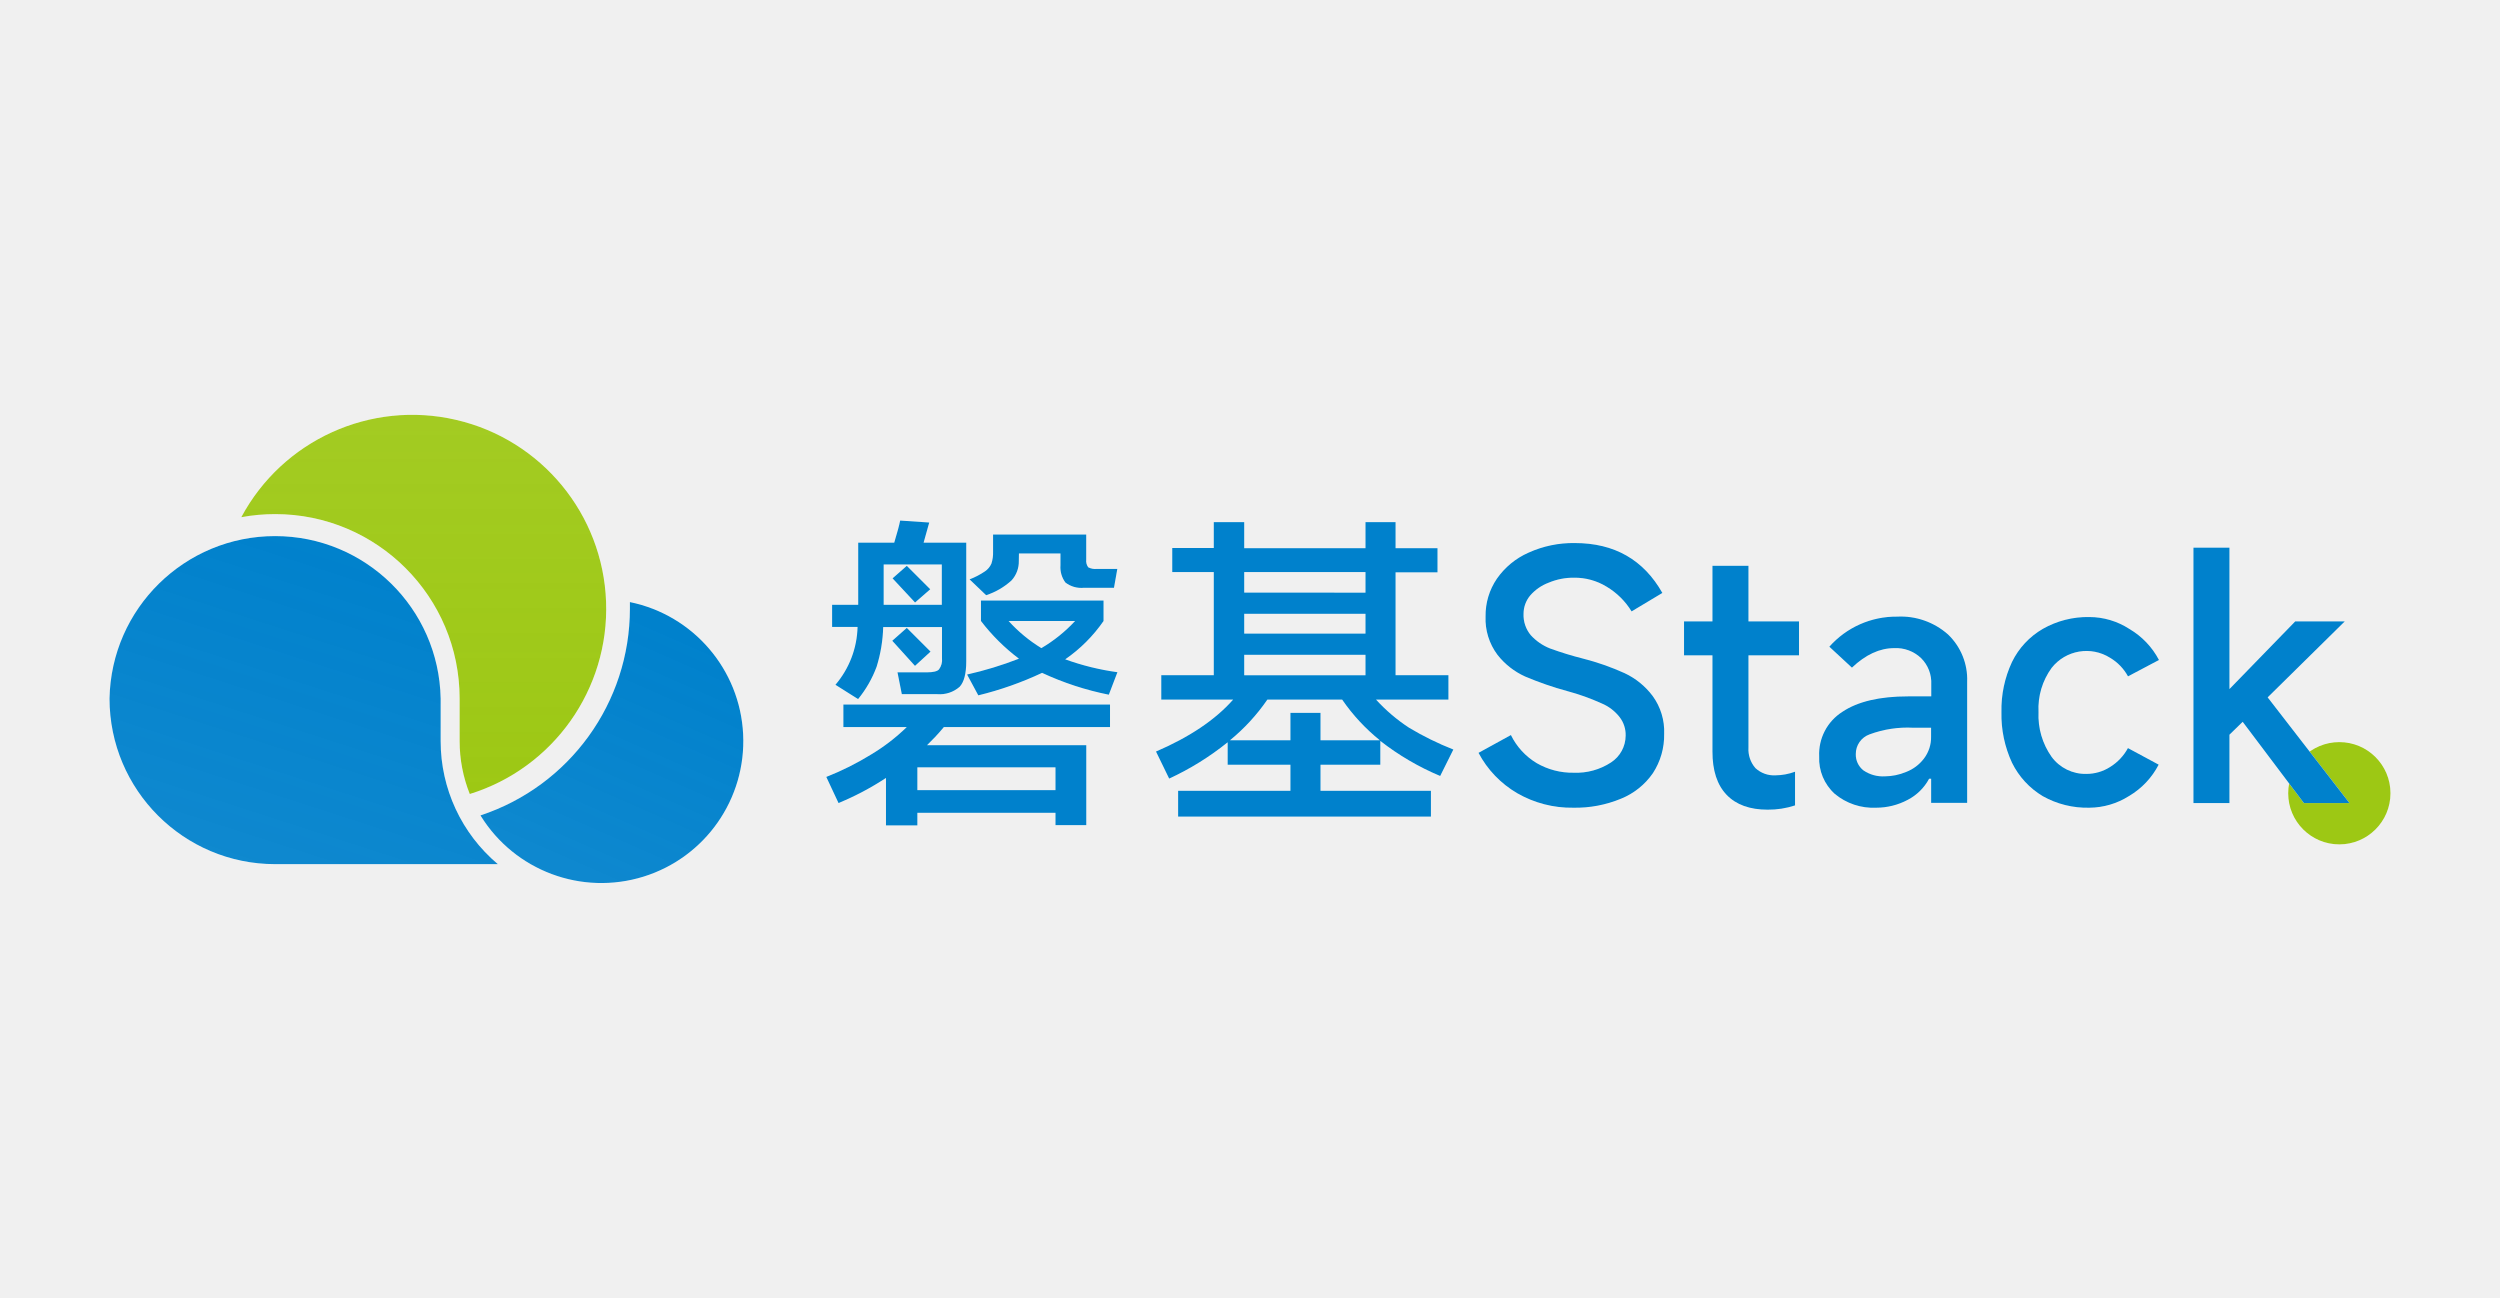
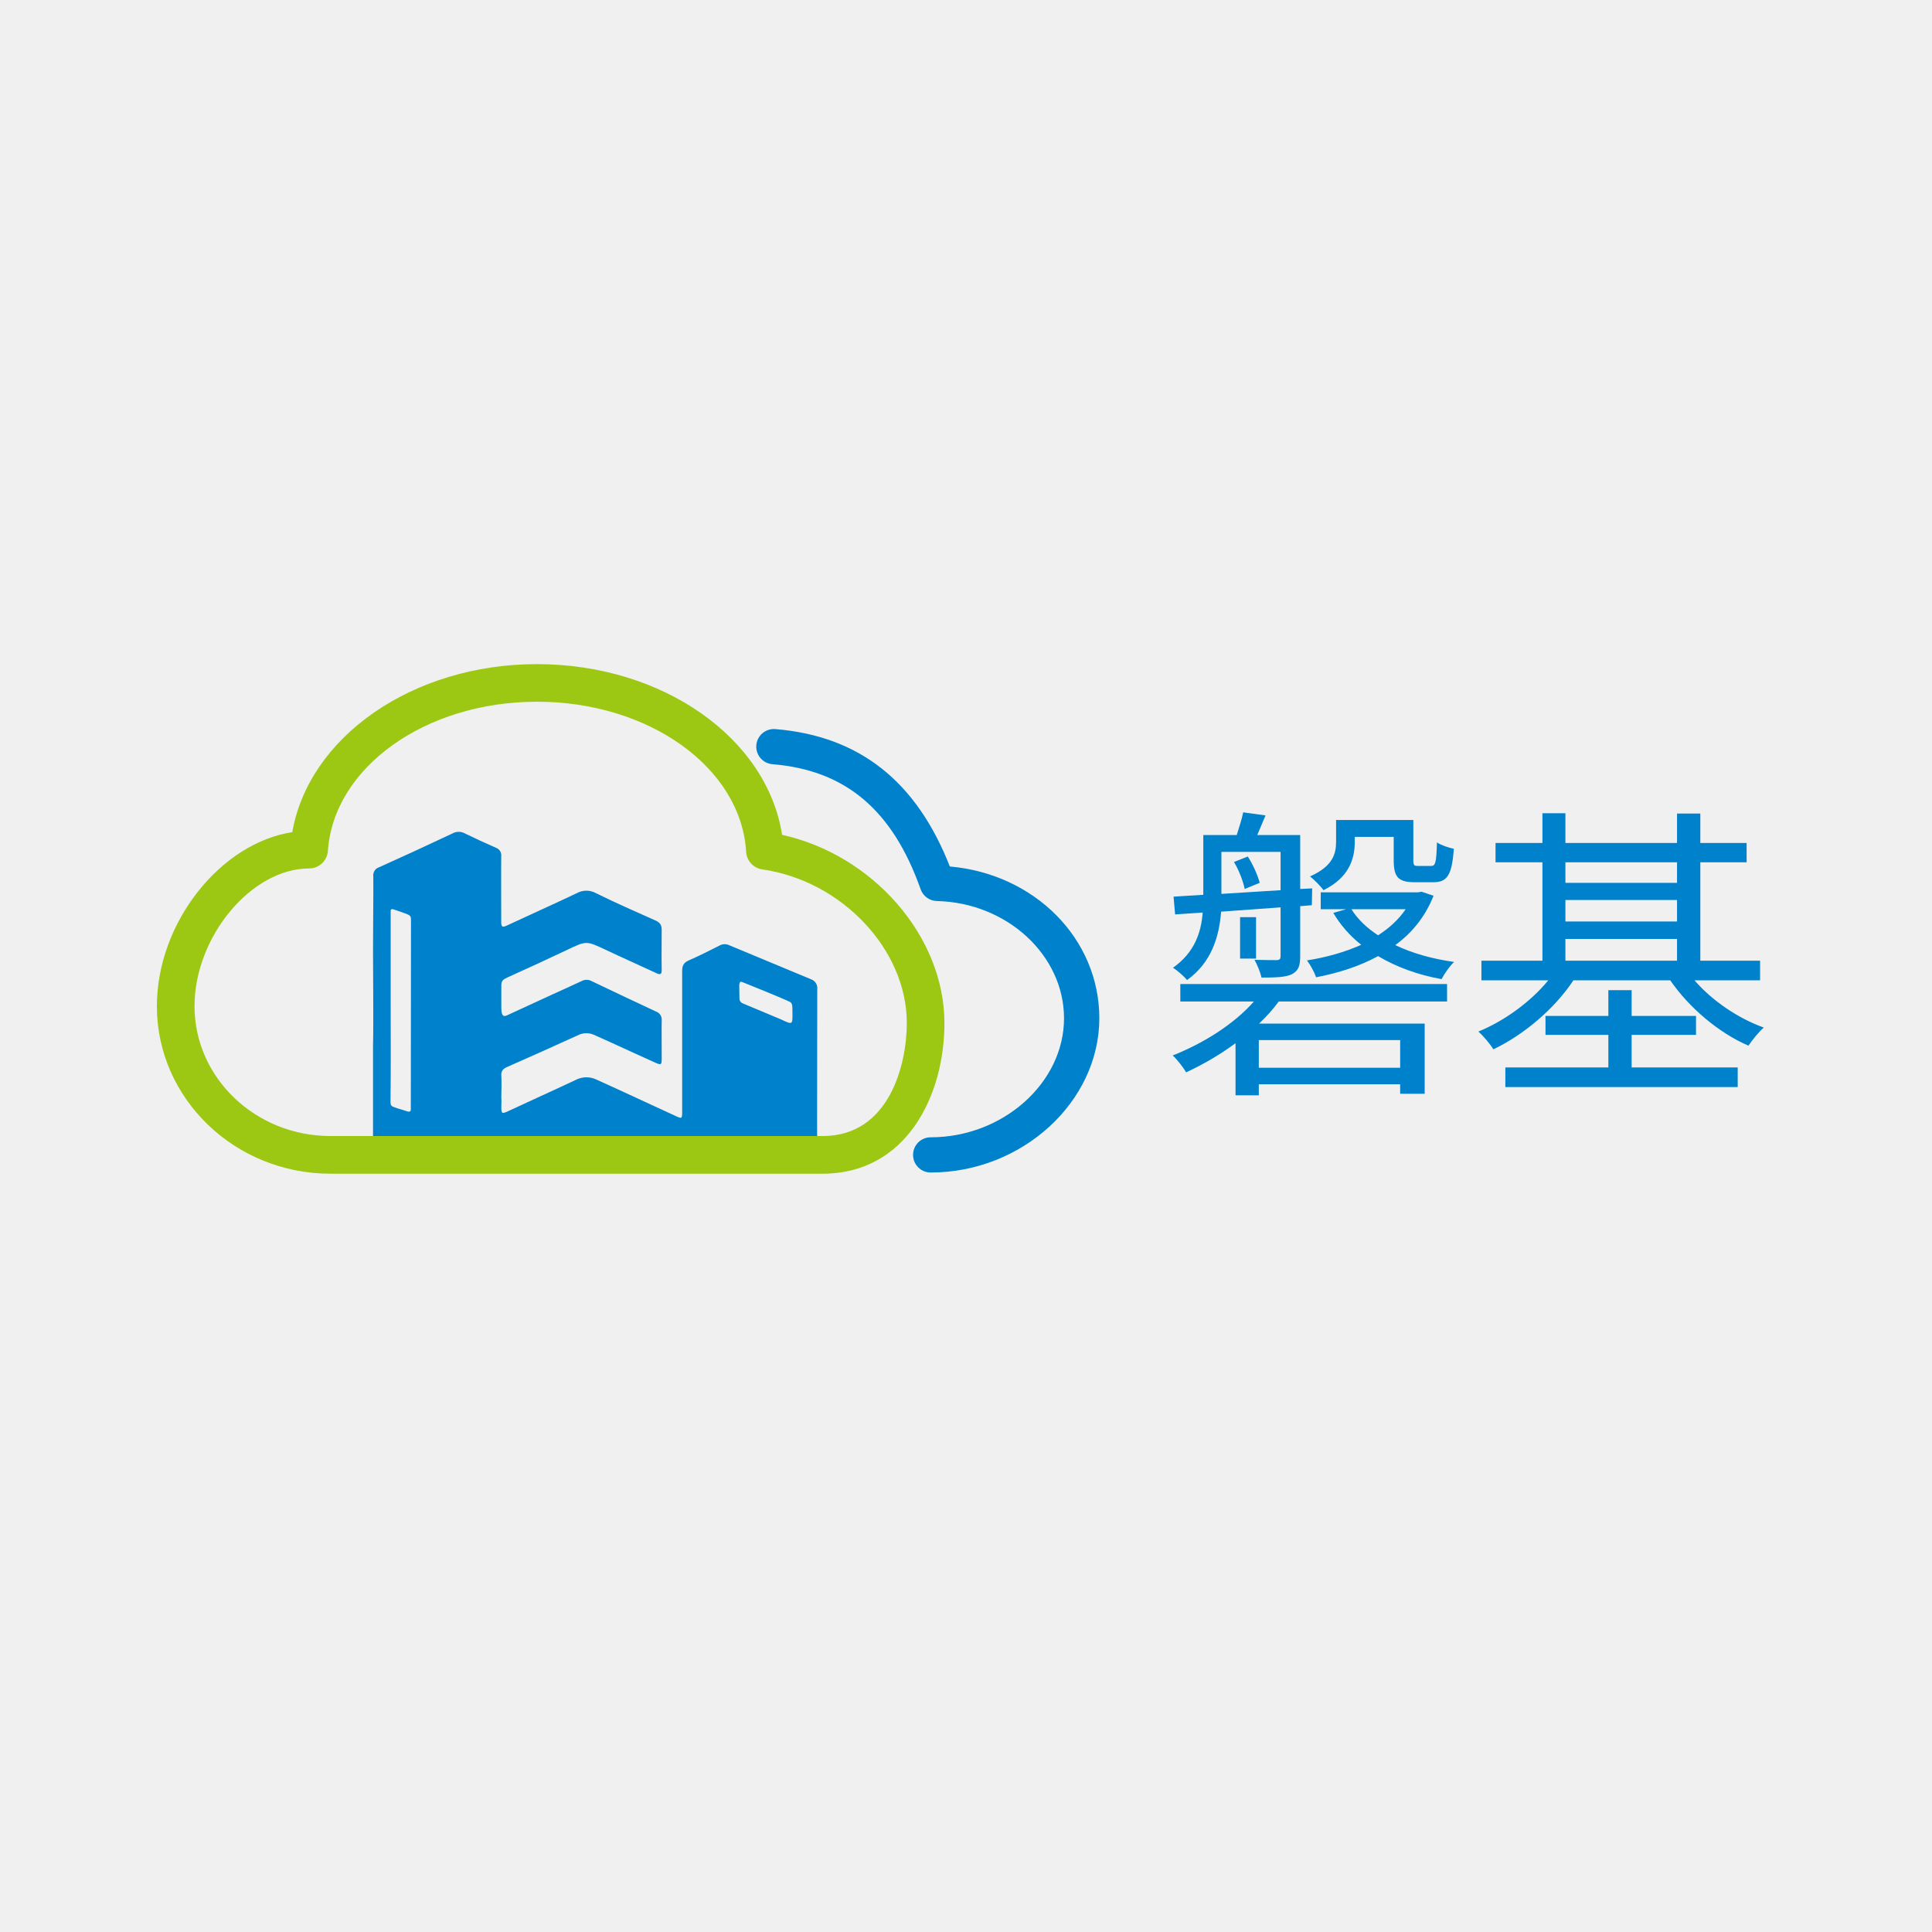
- <svg xmlns="http://www.w3.org/2000/svg" xmlns:xlink="http://www.w3.org/1999/xlink" id="图层_1" data-name="图层 1" viewBox="0 0 421.37 218.75">
+ <svg xmlns="http://www.w3.org/2000/svg" id="图层_1" data-name="图层 1" viewBox="0 0 800 800">
  <defs>
-     <style>.cls-1{fill:#fff;}.cls-2{fill:#9dc814;}.cls-3{fill:url(#未命名的渐变_2);}.cls-4{fill:url(#未命名的渐变_4);}.cls-5{fill:url(#未命名的渐变_4-2);}.cls-6{fill:#0081cc;}</style>
-     <linearGradient id="未命名的渐变_2" x1="71.43" y1="741.13" x2="71.43" y2="677.21" gradientTransform="matrix(1, 0, 0, -1, 0, 811.04)" gradientUnits="userSpaceOnUse">
-       <stop offset="0" stop-color="#9dc814" stop-opacity="0.94" />
-       <stop offset="1" stop-color="#9dc814" />
-     </linearGradient>
-     <linearGradient id="未命名的渐变_4" x1="115.01" y1="704.35" x2="95.66" y2="660.27" gradientTransform="matrix(1, 0, 0, -1, 0, 811.04)" gradientUnits="userSpaceOnUse">
-       <stop offset="0" stop-color="#0081cc" />
-       <stop offset="1" stop-color="#0081cc" stop-opacity="0.94" />
-     </linearGradient>
-     <linearGradient id="未命名的渐变_4-2" x1="63.05" y1="718.26" x2="44.92" y2="662.16" xlink:href="#未命名的渐变_4" />
+     <style>.cls-1,.cls-3{fill:#0081cc;}.cls-2{fill:#9cc813;stroke:#9cc813;stroke-miterlimit:10;}.cls-3{font-size:126.96px;font-family:FZHTJW--GB1-0, FZHei-B01S;}</style>
  </defs>
-   <circle class="cls-1" cx="394.29" cy="133.7" r="8.62" />
-   <circle class="cls-2" cx="394.29" cy="133.7" r="8.62" />
-   <path class="cls-1" d="M79.18,133.83A32.69,32.69,0,1,0,40.67,87.17a31.58,31.58,0,0,1,5.71-.52,31.09,31.09,0,0,1,31.09,31.09v7.18A24,24,0,0,0,79.18,133.83Z" />
-   <path class="cls-3" d="M79.18,133.83A32.69,32.69,0,1,0,40.67,87.17a31.58,31.58,0,0,1,5.71-.52,31.09,31.09,0,0,1,31.09,31.09v7.18A24,24,0,0,0,79.18,133.83Z" />
-   <path class="cls-1" d="M81,137.43a36.69,36.69,0,0,0,25.17-34.83c0-.38,0-.75,0-1.12a23.92,23.92,0,1,1-25.16,36Z" />
-   <path class="cls-4" d="M81,137.43a36.69,36.69,0,0,0,25.17-34.83c0-.38,0-.75,0-1.12a23.92,23.92,0,1,1-25.16,36Z" />
-   <path class="cls-1" d="M18.46,117.74a27.91,27.91,0,0,1,55.81,0v7.18a27.09,27.09,0,0,0,9.64,20.73H46.37A27.92,27.92,0,0,1,18.46,117.74Z" />
-   <path class="cls-5" d="M18.46,117.74a27.91,27.91,0,0,1,55.81,0v7.18a27.09,27.09,0,0,0,9.64,20.73H46.37A27.92,27.92,0,0,1,18.46,117.74Z" />
-   <path class="cls-1" d="M396,135.36h-7.68L378,121.66l-2.23,2.17v11.53h-6.07V92.31h6.07v23.83l11.09-11.41h8.35l-13,12.81Z" />
-   <path class="cls-6" d="M396,135.36h-7.68L378,121.66l-2.23,2.17v11.53h-6.07V92.31h6.07v23.83l11.09-11.41h8.35l-13,12.81Z" />
-   <path class="cls-1" d="M352.15,136.14a15.29,15.29,0,0,1-7.85-1.95,13.51,13.51,0,0,1-5.18-5.63,19.28,19.28,0,0,1-1.78-8.52,19,19,0,0,1,1.78-8.47A13.08,13.08,0,0,1,344.3,106a15.29,15.29,0,0,1,7.85-2,12.44,12.44,0,0,1,6.74,2,13.15,13.15,0,0,1,5,5.24L358.67,114a8.21,8.21,0,0,0-3-3.12,7.47,7.47,0,0,0-9.86,1.68,11.61,11.61,0,0,0-2.22,7.46,12.1,12.1,0,0,0,2.22,7.57,7.08,7.08,0,0,0,5.85,2.85,7.39,7.39,0,0,0,4-1.17,8.52,8.52,0,0,0,3-3.18l5.18,2.79a13.09,13.09,0,0,1-5,5.29A12.64,12.64,0,0,1,352.15,136.14Z" />
-   <path class="cls-6" d="M352.15,136.14a15.29,15.29,0,0,1-7.85-1.95,13.51,13.51,0,0,1-5.18-5.63,19.28,19.28,0,0,1-1.78-8.52,19,19,0,0,1,1.78-8.47A13.08,13.08,0,0,1,344.3,106a15.29,15.29,0,0,1,7.85-2,12.44,12.44,0,0,1,6.74,2,13.15,13.15,0,0,1,5,5.24L358.67,114a8.21,8.21,0,0,0-3-3.12,7.47,7.47,0,0,0-9.86,1.68,11.61,11.61,0,0,0-2.22,7.46,12.1,12.1,0,0,0,2.22,7.57,7.08,7.08,0,0,0,5.85,2.85,7.39,7.39,0,0,0,4-1.17,8.52,8.52,0,0,0,3-3.18l5.18,2.79a13.09,13.09,0,0,1-5,5.29A12.64,12.64,0,0,1,352.15,136.14Z" />
-   <path class="cls-1" d="M316.24,136.14a10.16,10.16,0,0,1-7-2.34,8,8,0,0,1-2.62-6.3,8.44,8.44,0,0,1,3.9-7.52q3.9-2.61,11.09-2.61h3.9v-2a5.81,5.81,0,0,0-1.73-4.46,6.11,6.11,0,0,0-4.51-1.67q-3.67,0-7.13,3.29L308.33,109a15.07,15.07,0,0,1,11.42-5.07,12,12,0,0,1,8.58,3,10.46,10.46,0,0,1,3.23,8v20.39h-6.07v-4.07h-.34a8.54,8.54,0,0,1-3.62,3.57A11.29,11.29,0,0,1,316.24,136.14Zm1.45-5.29a9.45,9.45,0,0,0,3.56-.73,6.87,6.87,0,0,0,3-2.23,5.92,5.92,0,0,0,1.23-3.78v-1.45h-3a18.41,18.41,0,0,0-7.35,1.11,3.5,3.5,0,0,0-2.34,3.34,3.37,3.37,0,0,0,1.28,2.73A5.8,5.8,0,0,0,317.69,130.85Z" />
-   <path class="cls-6" d="M316.24,136.14a10.16,10.16,0,0,1-7-2.34,8,8,0,0,1-2.62-6.3,8.44,8.44,0,0,1,3.9-7.52q3.9-2.61,11.09-2.61h3.9v-2a5.81,5.81,0,0,0-1.73-4.46,6.11,6.11,0,0,0-4.51-1.67q-3.67,0-7.13,3.29L308.33,109a15.07,15.07,0,0,1,11.42-5.07,12,12,0,0,1,8.58,3,10.46,10.46,0,0,1,3.23,8v20.39h-6.07v-4.07h-.34a8.54,8.54,0,0,1-3.62,3.57A11.29,11.29,0,0,1,316.24,136.14Zm1.45-5.29a9.45,9.45,0,0,0,3.56-.73,6.87,6.87,0,0,0,3-2.23,5.92,5.92,0,0,0,1.23-3.78v-1.45h-3a18.41,18.41,0,0,0-7.35,1.11,3.5,3.5,0,0,0-2.34,3.34,3.37,3.37,0,0,0,1.28,2.73A5.8,5.8,0,0,0,317.69,130.85Z" />
-   <path class="cls-1" d="M303.22,110.46H294.7V126a4.82,4.82,0,0,0,1.17,3.46,4.62,4.62,0,0,0,3.4,1.22,9.74,9.74,0,0,0,3.28-.61v5.68a14.25,14.25,0,0,1-4.62.72q-4.51,0-6.91-2.5t-2.39-7.3V110.46h-4.79v-5.73h4.79V95.37h6.07v9.36h8.52Z" />
-   <path class="cls-6" d="M303.22,110.46H294.7V126a4.82,4.82,0,0,0,1.17,3.46,4.62,4.62,0,0,0,3.4,1.22,9.74,9.74,0,0,0,3.28-.61v5.68a14.25,14.25,0,0,1-4.62.72q-4.51,0-6.91-2.5t-2.39-7.3V110.46h-4.79v-5.73h4.79V95.37h6.07v9.36h8.52Z" />
-   <path class="cls-1" d="M265.18,136.14a18.37,18.37,0,0,1-9.46-2.45,17.14,17.14,0,0,1-6.52-6.8l5.46-3a11.34,11.34,0,0,0,4.34,4.73,12,12,0,0,0,6.24,1.62,10.67,10.67,0,0,0,6.29-1.73A5.41,5.41,0,0,0,274,124a4.87,4.87,0,0,0-1-3.11,7.51,7.51,0,0,0-3.06-2.34,37.33,37.33,0,0,0-5.79-2.07,55.18,55.18,0,0,1-7.08-2.45,12.38,12.38,0,0,1-4.68-3.67,10.09,10.09,0,0,1-2-6.46,11,11,0,0,1,1.9-6.35,12.76,12.76,0,0,1,5.34-4.4,18.2,18.2,0,0,1,7.8-1.62q10,0,14.76,8.41L275,103.05a12.32,12.32,0,0,0-4.23-4.18,10.26,10.26,0,0,0-5.46-1.5,10.73,10.73,0,0,0-4.29.84,7.71,7.71,0,0,0-3.12,2.17,4.81,4.81,0,0,0-1.11,3.06,5.3,5.3,0,0,0,1.22,3.62,8.74,8.74,0,0,0,3.23,2.23A56.56,56.56,0,0,0,266.8,111a42.32,42.32,0,0,1,7,2.45,12.56,12.56,0,0,1,4.74,3.84,10.13,10.13,0,0,1,1.95,6.41,11.67,11.67,0,0,1-1.9,6.62,12,12,0,0,1-5.35,4.29A20,20,0,0,1,265.18,136.14Z" />
-   <path class="cls-6" d="M265.18,136.14a18.37,18.37,0,0,1-9.46-2.45,17.14,17.14,0,0,1-6.52-6.8l5.46-3a11.34,11.34,0,0,0,4.34,4.73,12,12,0,0,0,6.24,1.62,10.67,10.67,0,0,0,6.29-1.73A5.41,5.41,0,0,0,274,124a4.87,4.87,0,0,0-1-3.11,7.51,7.51,0,0,0-3.06-2.34,37.33,37.33,0,0,0-5.79-2.07,55.18,55.18,0,0,1-7.08-2.45,12.38,12.38,0,0,1-4.68-3.67,10.09,10.09,0,0,1-2-6.46,11,11,0,0,1,1.9-6.35,12.76,12.76,0,0,1,5.34-4.4,18.2,18.2,0,0,1,7.8-1.62q10,0,14.76,8.41L275,103.05a12.32,12.32,0,0,0-4.23-4.18,10.26,10.26,0,0,0-5.46-1.5,10.73,10.73,0,0,0-4.29.84,7.71,7.71,0,0,0-3.12,2.17,4.81,4.81,0,0,0-1.11,3.06,5.3,5.3,0,0,0,1.22,3.62,8.74,8.74,0,0,0,3.23,2.23A56.56,56.56,0,0,0,266.8,111a42.32,42.32,0,0,1,7,2.45,12.56,12.56,0,0,1,4.74,3.84,10.13,10.13,0,0,1,1.95,6.41,11.67,11.67,0,0,1-1.9,6.62,12,12,0,0,1-5.35,4.29A20,20,0,0,1,265.18,136.14Z" />
-   <path class="cls-1" d="M232.65,128.89H222.57v4.4h18.61v4.35H198.57v-4.35H217.5v-4.4H206.92v-3.78a47.18,47.18,0,0,1-9.86,6.12l-2.22-4.56q8.52-3.67,13-8.75H195.73V113.8h8.85V96.42h-7V92.36h7V88h5.13v4.4h20.44V88h5.07v4.4h7.07v4.06h-7.07V113.8h8.91v4.12h-12.2a29.13,29.13,0,0,0,5.57,4.74,50.41,50.41,0,0,0,7.46,3.67l-2.22,4.46a43.87,43.87,0,0,1-10.09-5.91Zm-2.5-29V96.42H209.71v3.46Zm0,3.56H209.71v3.34h20.44Zm0,6.91H209.71v3.45h20.44ZM217.5,124.77v-4.62h5.07v4.62h10a32.2,32.2,0,0,1-6.35-6.85H213.61a32.91,32.91,0,0,1-6.3,6.85Z" />
-   <path class="cls-6" d="M232.65,128.89H222.57v4.4h18.61v4.35H198.57v-4.35H217.5v-4.4H206.92v-3.78a47.18,47.18,0,0,1-9.86,6.12l-2.22-4.56q8.52-3.67,13-8.75H195.73V113.8h8.85V96.42h-7V92.36h7V88h5.13v4.4h20.44V88h5.07v4.4h7.07v4.06h-7.07V113.8h8.91v4.12h-12.2a29.13,29.13,0,0,0,5.57,4.74,50.41,50.41,0,0,0,7.46,3.67l-2.22,4.46a43.87,43.87,0,0,1-10.09-5.91Zm-2.5-29V96.42H209.71v3.46Zm0,3.56H209.71v3.34h20.44Zm0,6.91H209.71v3.45h20.44ZM217.5,124.77v-4.62h5.07v4.62h10a32.2,32.2,0,0,1-6.35-6.85H213.61a32.91,32.91,0,0,1-6.3,6.85Z" />
-   <path class="cls-1" d="M140.81,115.42a15.58,15.58,0,0,0,3.73-9.75h-4.29v-3.73h4.4V91.47h6.07c.52-1.71.86-3,1-3.73l4.9.33-.95,3.4h7.19v20c0,2.08-.38,3.51-1.12,4.29A5.07,5.07,0,0,1,158,117h-6l-.73-3.68h5c1,0,1.71-.16,2-.5a2.64,2.64,0,0,0,.5-1.89v-5.24h-9.91a24.7,24.7,0,0,1-1.11,6.69,19.06,19.06,0,0,1-3.12,5.45Zm30.91-20.89a4.72,4.72,0,0,1-1.22,3.29,11.73,11.73,0,0,1-4.29,2.5l-2.79-2.67A12.64,12.64,0,0,0,166,96.31,3.06,3.06,0,0,0,167.1,95a5.76,5.76,0,0,0,.28-2v-2.9h15.7v4.23a1.81,1.81,0,0,0,.34,1.29,2.54,2.54,0,0,0,1.45.27h3.45l-.56,3.18h-5.07a4.39,4.39,0,0,1-3.12-.89,4.33,4.33,0,0,1-.83-2.9v-2h-7Zm-22.78.61v6.8h9.8v-6.8Zm1.5,2.34,2.4-2.11,3.95,3.95-2.56,2.23ZM186,104.67a25.42,25.42,0,0,1-6.46,6.46,43.08,43.08,0,0,0,8.8,2.17l-1.45,3.79a49.85,49.85,0,0,1-11.25-3.68,57,57,0,0,1-10.75,3.79L163,113.69a60.54,60.54,0,0,0,8.74-2.67,33.22,33.22,0,0,1-6.4-6.35v-3.45H186Zm-16,0a25.22,25.22,0,0,0,5.52,4.57,25,25,0,0,0,5.68-4.57ZM150.39,108l2.45-2.17,4,4-2.62,2.4Zm-8.24,14.54v-3.79h44.94v3.79h-28c-1,1.22-2,2.24-2.84,3.06h26.84v13.48H177.9V137H154.62v2.12h-5.29v-8a47.11,47.11,0,0,1-8,4.23l-2.06-4.4a47.77,47.77,0,0,0,7.57-3.79,32.88,32.88,0,0,0,6-4.62Zm12.47,10.64H177.9v-3.85H154.62Z" />
-   <path class="cls-6" d="M140.81,115.42a15.58,15.58,0,0,0,3.73-9.75h-4.29v-3.73h4.4V91.47h6.07c.52-1.71.86-3,1-3.73l4.9.33-.95,3.4h7.19v20c0,2.08-.38,3.51-1.12,4.29A5.07,5.07,0,0,1,158,117h-6l-.73-3.68h5c1,0,1.71-.16,2-.5a2.64,2.64,0,0,0,.5-1.89v-5.24h-9.91a24.7,24.7,0,0,1-1.11,6.69,19.06,19.06,0,0,1-3.12,5.45Zm30.91-20.89a4.72,4.72,0,0,1-1.22,3.29,11.73,11.73,0,0,1-4.29,2.5l-2.79-2.67A12.64,12.64,0,0,0,166,96.31,3.06,3.06,0,0,0,167.1,95a5.76,5.76,0,0,0,.28-2v-2.9h15.7v4.23a1.81,1.81,0,0,0,.34,1.29,2.54,2.54,0,0,0,1.45.27h3.45l-.56,3.18h-5.07a4.39,4.39,0,0,1-3.12-.89,4.33,4.33,0,0,1-.83-2.9v-2h-7Zm-22.78.61v6.8h9.8v-6.8Zm1.5,2.34,2.4-2.11,3.95,3.95-2.56,2.23ZM186,104.67a25.42,25.42,0,0,1-6.46,6.46,43.08,43.08,0,0,0,8.8,2.17l-1.45,3.79a49.85,49.85,0,0,1-11.25-3.68,57,57,0,0,1-10.75,3.79L163,113.69a60.54,60.54,0,0,0,8.74-2.67,33.22,33.22,0,0,1-6.4-6.35v-3.45H186Zm-16,0a25.22,25.22,0,0,0,5.52,4.57,25,25,0,0,0,5.68-4.57ZM150.39,108l2.45-2.17,4,4-2.62,2.4Zm-8.24,14.54v-3.79h44.94v3.79h-28c-1,1.22-2,2.24-2.84,3.06h26.84v13.48H177.9V137H154.62v2.12h-5.29v-8a47.11,47.11,0,0,1-8,4.23l-2.06-4.4a47.77,47.77,0,0,0,7.57-3.79,32.88,32.88,0,0,0,6-4.62Zm12.47,10.64H177.9v-3.85H154.62Z" />
+   <path class="cls-1" d="M158.08,483a3.47,3.47,0,0,1-3.62-3.64V433.14c.24-9.46,0-31.39,0-40.19,0-11.07.18-19,.12-30.06a3.48,3.48,0,0,1,2.39-3.78c10.17-4.56,20.29-9.24,30.39-14a5.23,5.23,0,0,1,5-.07c4.28,2.1,8.63,4.09,13,6a3.31,3.31,0,0,1,2.19,3.52c-.08,5.69,0,21.57,0,27.26,0,1.78.36,2.34,2.21,1.48,9.68-4.52,19.45-8.88,29.1-13.47a8.14,8.14,0,0,1,7.89,0c8.1,4,16.35,7.62,24.59,11.29,1.84.81,2.66,1.79,2.65,3.9-.06,9.57-.08,14.58,0,16.62.05,1.8-.57,2.09-2.17,1.34-7-3.27-14.08-6.4-21.07-9.7-8-3.76-7.91-3.76-15.82,0q-12.24,5.81-24.58,11.35c-2.14,1-2.82,1.44-2.76,3.74l0,9c.05,2.3.31,4,2.34,3.07,6.14-2.81,12.26-5.65,18.39-8.47,4.21-1.93,8.43-3.82,12.62-5.78a4.26,4.26,0,0,1,3.9,0q13.44,6.44,26.94,12.73a3.45,3.45,0,0,1,2.22,3.49c-.08,3.28,0,13,0,15.46,0,3.23-.11,3.32-3.15,1.94-5.74-2.58-11.45-5.22-17.18-7.83-3-1.38-4.82-2.14-7.85-3.54a7.81,7.81,0,0,0-5.76-.11c-10.34,4.74-19.73,8.91-30.13,13.51-1.68.75-2.51,1.73-2.34,3.63.14,1.5.05,6.94,0,8.46l0,.7c.11,1.28,0,2.58,0,3.87,0,2.62.28,2.78,2.75,1.65l12.18-5.63c6.2-2.86,10.44-4.78,16.61-7.69a9.55,9.55,0,0,1,7.77.17c10.3,4.63,22.62,10.42,32.89,15.12,2.6,1.19,2.67,1.16,2.68-1.81,0-19.95,0-38.34,0-58.29,0-2.21.66-3.43,2.71-4.33,4.3-1.89,8.51-4,12.7-6.13a4.41,4.41,0,0,1,4.27-.08l33.65,14a3.89,3.89,0,0,1,2.61,4.16c0,13.23,0,24.81-.07,55,0,0,.07,10.92.07,13.6,0,3-2.26,4.76-5.34,4.76Zm9.35-104.88c-1.48-.56-2.78-1-4.17-1.47-1-.36-1.52-.27-1.49.68,0,.42,0,.84,0,1.26,0,13.64,0,23,0,36.61h0c0,13.5.11,27-.06,40.49,0,2.29,0,2.29,2.92,3.27,1.47.39,2.6.78,3.88,1.2,1.13.37,1.63.08,1.6-.87,0-.36,0-.73,0-1.1,0-26.89.06-49.74.07-76.63C170.19,379.25,170.19,379.13,167.43,378.08Zm159.69,36.77c-2.26-1.19-17.27-7.27-19.91-8.3-.92-.36-1.1.72-1.1,1.45,0,1.78.05,3.57.08,5.35a2.14,2.14,0,0,0,1.38,2.09c1.06.47,14.92,6.22,16,6.71,4.64,2.18,4.64,2.18,4.56-3C328.1,417.44,328.33,415.49,327.12,414.85Z" />
+   <path class="cls-1" d="M385.37,485.51a7.29,7.29,0,1,1,0-14.58c29.93,0,55.22-22.57,55.22-49.27,0-26.12-23.62-47.9-52.66-48.56a7.31,7.31,0,0,1-6.71-4.86c-11.6-32.78-31-49.24-61.15-51.78a7.3,7.3,0,1,1,1.23-14.54c34.55,2.92,58.14,21.54,72,56.87,35.1,3.08,61.91,29.87,61.91,62.87C455.18,456.27,423.21,485.51,385.37,485.51Z" />
+   <path class="cls-2" d="M340.64,485.51H136.86c-39.37,0-71.4-30.89-71.4-68.85,0-34.55,26.4-67.35,56-71.65,6.67-39.46,49.52-69.51,100.89-69.51,52,0,95,30.57,101.06,70.6,37.51,8.1,67.16,41.77,67.16,77.52C390.58,453.43,375,485.51,340.64,485.51ZM222.36,290.07c-46.44,0-84.69,27.34-87.08,62.25a7.31,7.31,0,0,1-7.28,6.79c-24.2,0-47.95,28.5-47.95,57.54,0,29.92,25.49,54.26,56.81,54.26l203.78,0c27.9,0,35.35-29.75,35.35-47.32,0-30.55-27-59.3-60.28-64.09a7.31,7.31,0,0,1-6.25-6.78C307.35,317.6,269.09,290.07,222.36,290.07Z" />
+   <text class="cls-3" transform="translate(480.62 443.39)">磐基</text>
</svg>
